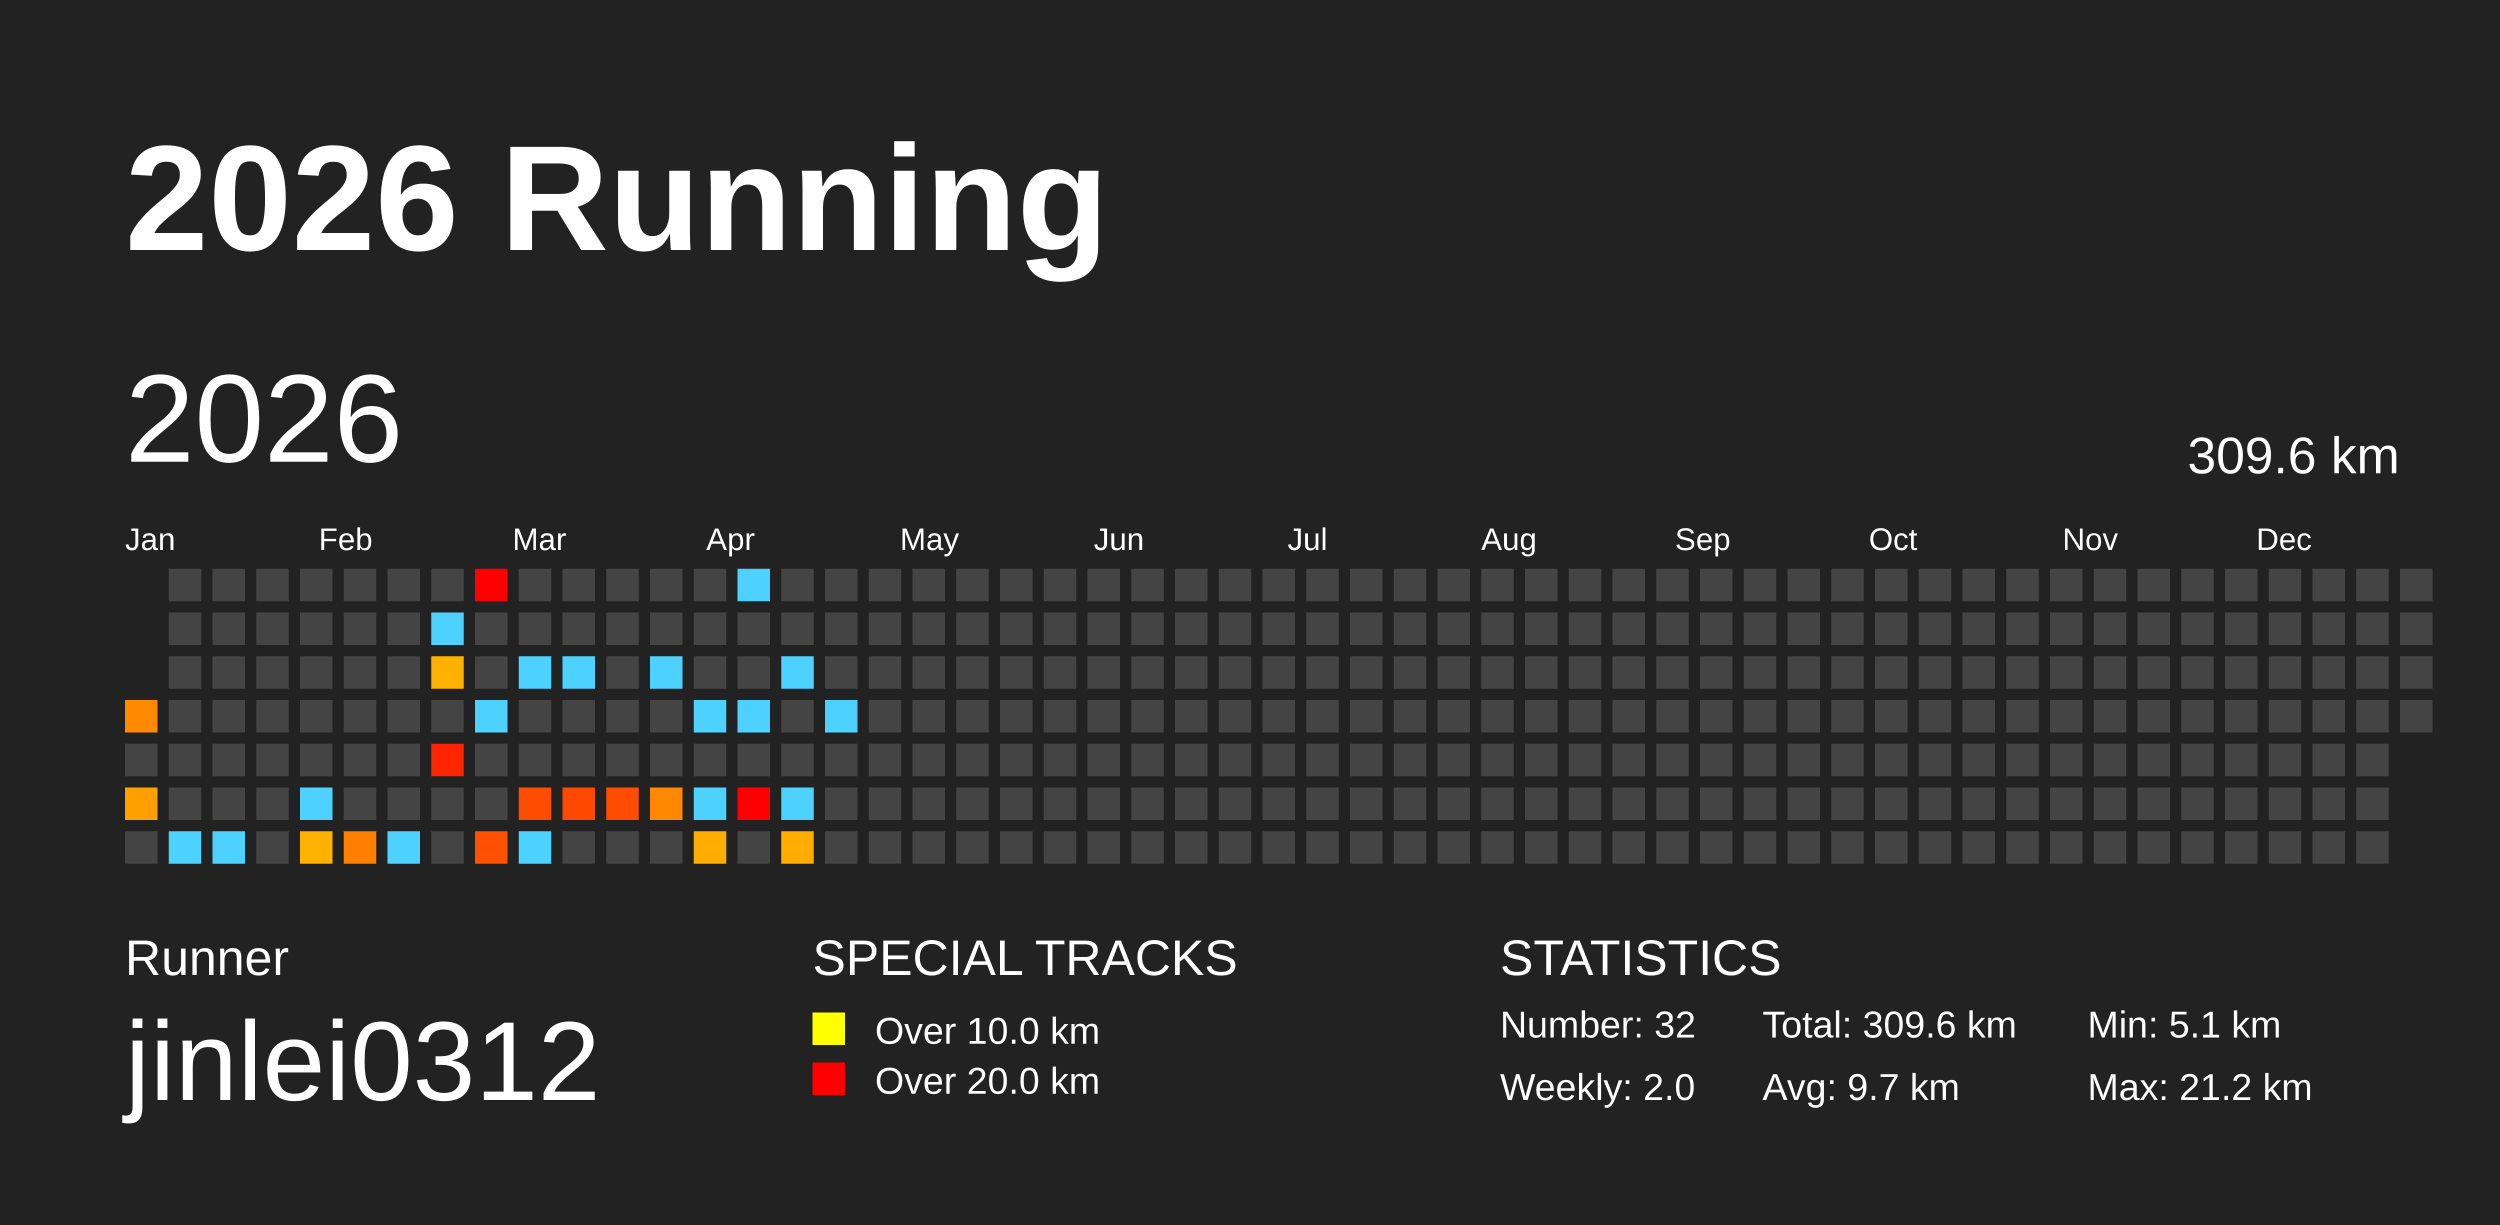
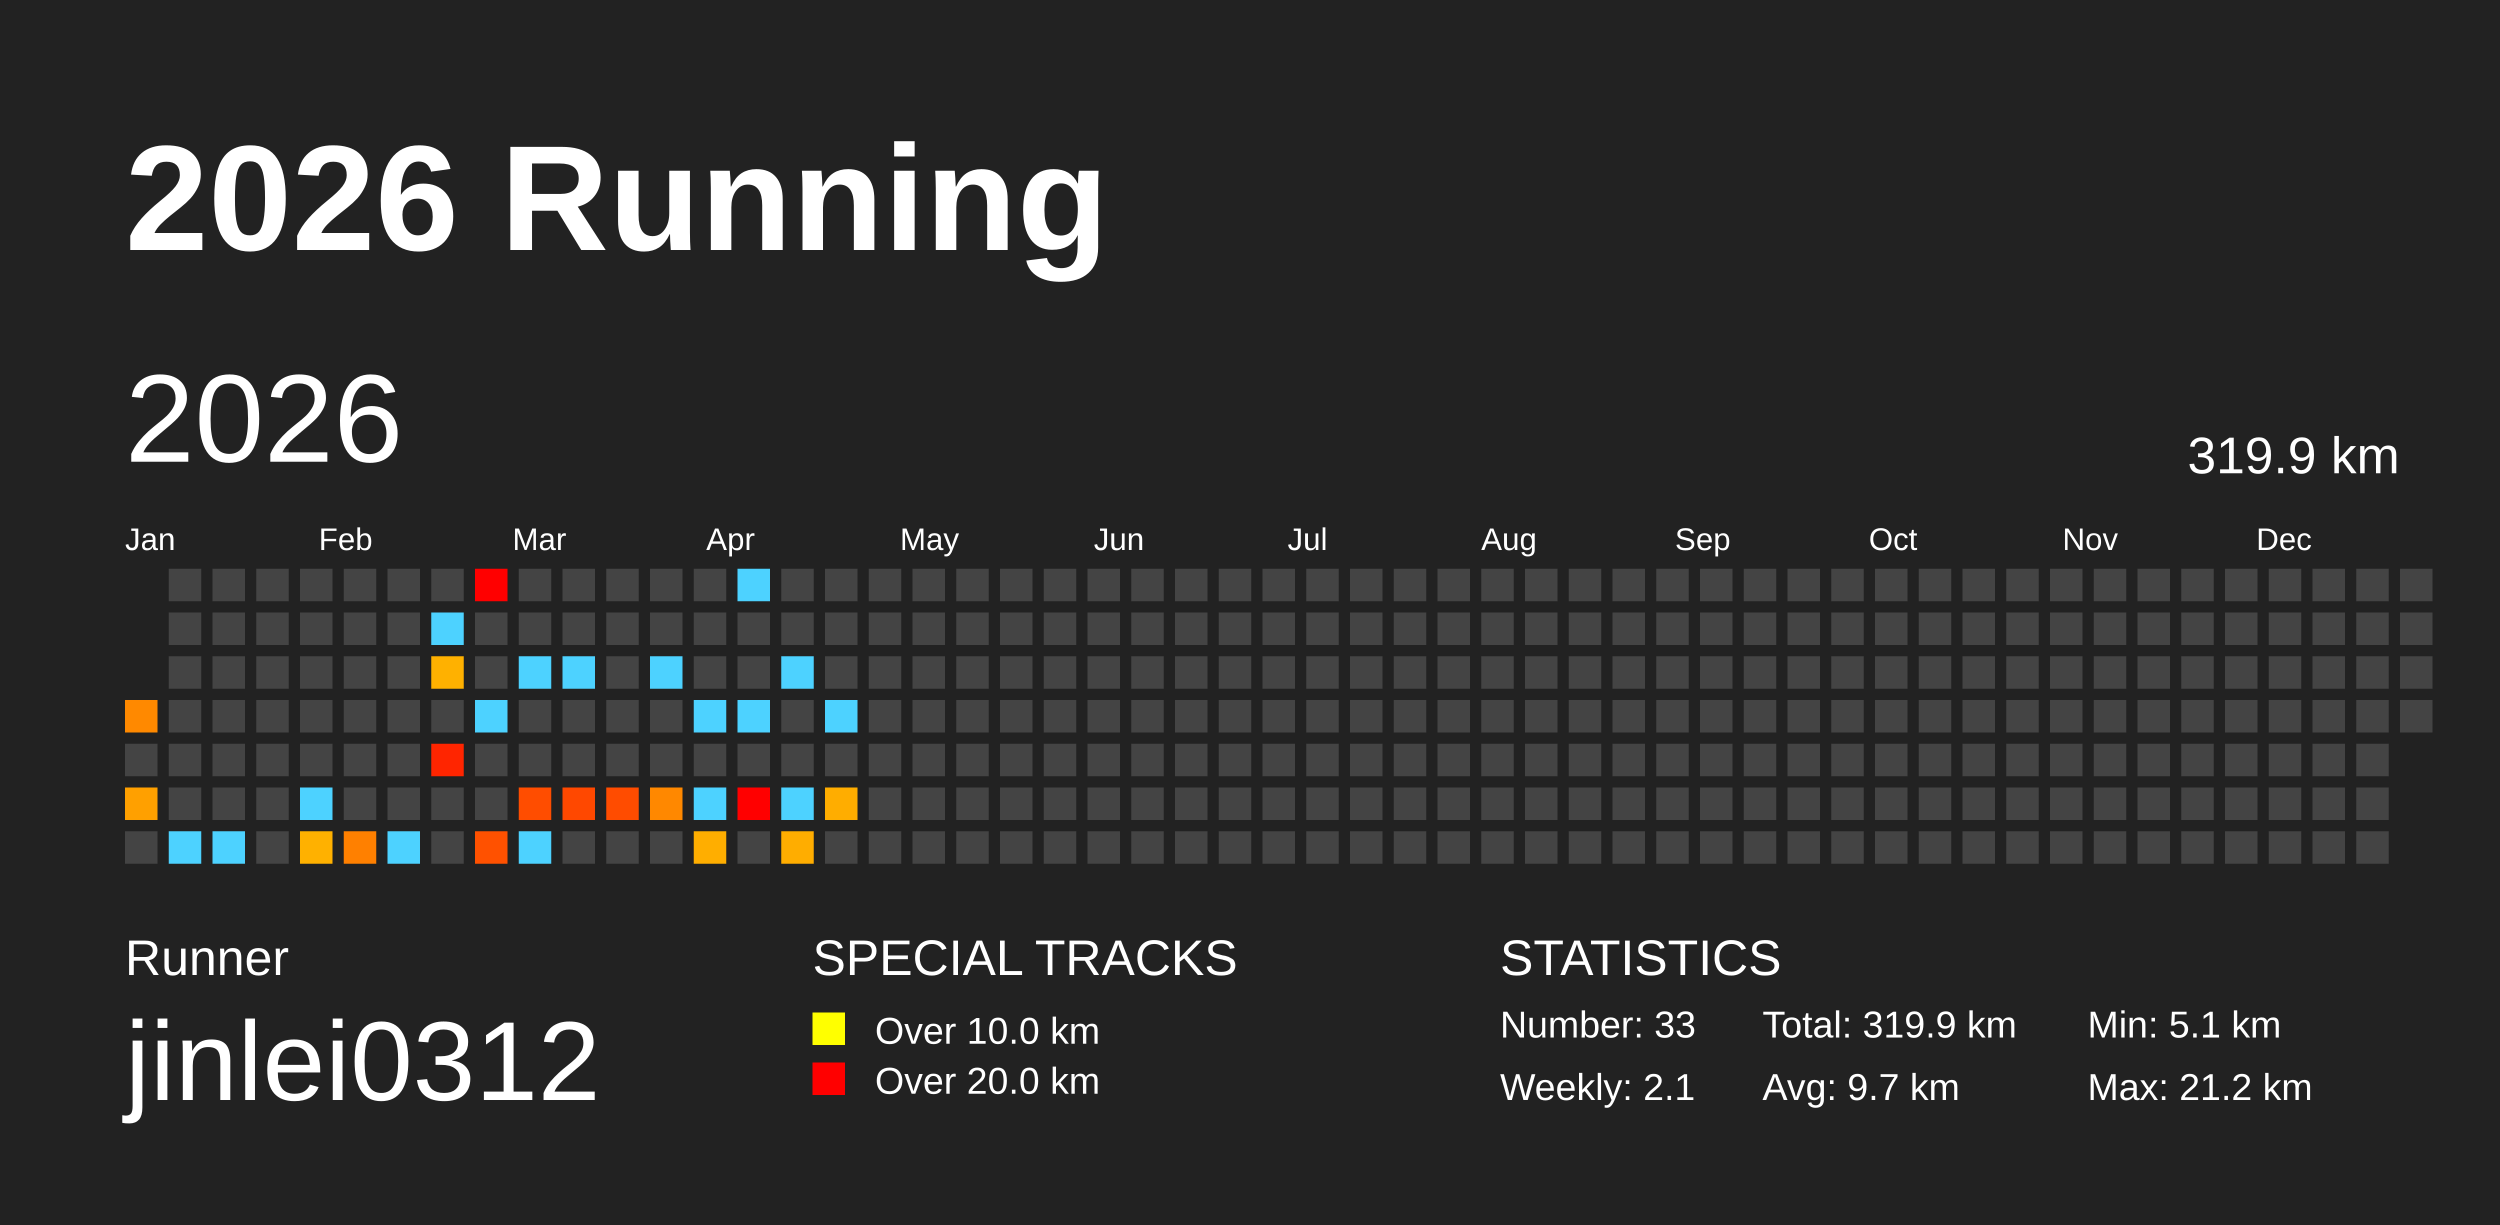
<svg xmlns="http://www.w3.org/2000/svg" baseProfile="full" height="98mm" version="1.1" viewBox="0,0,200,98" width="200mm">
  <defs />
  <rect fill="#222222" height="98" width="200" x="0" y="0" />
  <text fill="#FFFFFF" style="font-size:12px; font-family:Arial; font-weight:bold;" x="10" y="20">2026 Running</text>
  <text fill="#FFFFFF" style="font-size:4px; font-family:Arial" x="10" y="78">Runner</text>
  <text fill="#FFFFFF" style="font-size:9px; font-family:Arial" x="10" y="88">jinlei0312</text>
  <text fill="#FFFFFF" style="font-size:4px; font-family:Arial" x="65" y="78">SPECIAL TRACKS</text>
  <rect fill="yellow" height="2.6" width="2.6" x="65" y="81" />
  <text fill="#FFFFFF" style="font-size:3px; font-family:Arial" x="70" y="83.5">Over 10.0 km</text>
  <rect fill="red" height="2.6" width="2.6" x="65" y="85" />
  <text fill="#FFFFFF" style="font-size:3px; font-family:Arial" x="70" y="87.5">Over 20.0 km</text>
  <text fill="#FFFFFF" style="font-size:4px; font-family:Arial" x="120" y="78">STATISTICS</text>
-   <text fill="#FFFFFF" style="font-size:3px; font-family:Arial" x="120" y="83">Number: 32</text>
-   <text fill="#FFFFFF" style="font-size:3px; font-family:Arial" x="120" y="88">Weekly: 2.0</text>
-   <text fill="#FFFFFF" style="font-size:3px; font-family:Arial" x="141" y="83">Total: 309.6 km</text>
+   <text fill="#FFFFFF" style="font-size:3px; font-family:Arial" x="120" y="83">Number: 33</text>
+   <text fill="#FFFFFF" style="font-size:3px; font-family:Arial" x="120" y="88">Weekly: 2.1</text>
+   <text fill="#FFFFFF" style="font-size:3px; font-family:Arial" x="141" y="83">Total: 319.9 km</text>
  <text fill="#FFFFFF" style="font-size:3px; font-family:Arial" x="141" y="88">Avg: 9.7 km</text>
  <text fill="#FFFFFF" style="font-size:3px; font-family:Arial" x="167" y="83">Min: 5.1 km</text>
  <text fill="#FFFFFF" style="font-size:3px; font-family:Arial" x="167" y="88">Max: 21.2 km</text>
  <text dominant-baseline="hanging" fill="#FFFFFF" style="font-size:10.0px; font-family:Arial;" x="10" y="30">2026</text>
-   <text dominant-baseline="hanging" fill="#FFFFFF" style="font-size:4.125px; font-family:Arial;" x="175" y="35">309.6 km</text>
+   <text dominant-baseline="hanging" fill="#FFFFFF" style="font-size:4.125px; font-family:Arial;" x="175" y="35">319.9 km</text>
  <text fill="#FFFFFF" style="font-size:2.5px; font-family:Arial" x="10.0" y="44">Jan</text>
  <text fill="#FFFFFF" style="font-size:2.5px; font-family:Arial" x="25.5" y="44">Feb</text>
  <text fill="#FFFFFF" style="font-size:2.5px; font-family:Arial" x="41.0" y="44">Mar</text>
  <text fill="#FFFFFF" style="font-size:2.5px; font-family:Arial" x="56.5" y="44">Apr</text>
  <text fill="#FFFFFF" style="font-size:2.5px; font-family:Arial" x="72.0" y="44">May</text>
  <text fill="#FFFFFF" style="font-size:2.5px; font-family:Arial" x="87.5" y="44">Jun</text>
  <text fill="#FFFFFF" style="font-size:2.5px; font-family:Arial" x="103.0" y="44">Jul</text>
  <text fill="#FFFFFF" style="font-size:2.5px; font-family:Arial" x="118.5" y="44">Aug</text>
  <text fill="#FFFFFF" style="font-size:2.5px; font-family:Arial" x="134.0" y="44">Sep</text>
  <text fill="#FFFFFF" style="font-size:2.5px; font-family:Arial" x="149.5" y="44">Oct</text>
  <text fill="#FFFFFF" style="font-size:2.5px; font-family:Arial" x="165.0" y="44">Nov</text>
  <text fill="#FFFFFF" style="font-size:2.5px; font-family:Arial" x="180.5" y="44">Dec</text>
  <rect fill="#ff8900" height="2.6" width="2.6" x="10.0" y="56.0" />
  <rect fill="#444444" height="2.6" width="2.6" x="10.0" y="59.5" />
  <rect fill="#ffa000" height="2.6" width="2.6" x="10.0" y="63.0" />
  <rect fill="#444444" height="2.6" width="2.6" x="10.0" y="66.5" />
  <rect fill="#444444" height="2.6" width="2.6" x="13.5" y="45.5" />
  <rect fill="#444444" height="2.6" width="2.6" x="13.5" y="49.0" />
  <rect fill="#444444" height="2.6" width="2.6" x="13.5" y="52.5" />
  <rect fill="#444444" height="2.6" width="2.6" x="13.5" y="56.0" />
  <rect fill="#444444" height="2.6" width="2.6" x="13.5" y="59.5" />
  <rect fill="#444444" height="2.6" width="2.6" x="13.5" y="63.0" />
  <rect fill="#4dd2ff" height="2.6" width="2.6" x="13.5" y="66.5" />
  <rect fill="#444444" height="2.6" width="2.6" x="17.0" y="45.5" />
  <rect fill="#444444" height="2.6" width="2.6" x="17.0" y="49.0" />
  <rect fill="#444444" height="2.6" width="2.6" x="17.0" y="52.5" />
  <rect fill="#444444" height="2.6" width="2.6" x="17.0" y="56.0" />
  <rect fill="#444444" height="2.6" width="2.6" x="17.0" y="59.5" />
  <rect fill="#444444" height="2.6" width="2.6" x="17.0" y="63.0" />
  <rect fill="#4dd2ff" height="2.6" width="2.6" x="17.0" y="66.5" />
  <rect fill="#444444" height="2.6" width="2.6" x="20.5" y="45.5" />
  <rect fill="#444444" height="2.6" width="2.6" x="20.5" y="49.0" />
  <rect fill="#444444" height="2.6" width="2.6" x="20.5" y="52.5" />
  <rect fill="#444444" height="2.6" width="2.6" x="20.5" y="56.0" />
  <rect fill="#444444" height="2.6" width="2.6" x="20.5" y="59.5" />
  <rect fill="#444444" height="2.6" width="2.6" x="20.5" y="63.0" />
  <rect fill="#444444" height="2.6" width="2.6" x="20.5" y="66.5" />
  <rect fill="#444444" height="2.6" width="2.6" x="24.0" y="45.5" />
  <rect fill="#444444" height="2.6" width="2.6" x="24.0" y="49.0" />
  <rect fill="#444444" height="2.6" width="2.6" x="24.0" y="52.5" />
  <rect fill="#444444" height="2.6" width="2.6" x="24.0" y="56.0" />
  <rect fill="#444444" height="2.6" width="2.6" x="24.0" y="59.5" />
  <rect fill="#4dd2ff" height="2.6" width="2.6" x="24.0" y="63.0" />
  <rect fill="#ffb100" height="2.6" width="2.6" x="24.0" y="66.5" />
  <rect fill="#444444" height="2.6" width="2.6" x="27.5" y="45.5" />
  <rect fill="#444444" height="2.6" width="2.6" x="27.5" y="49.0" />
  <rect fill="#444444" height="2.6" width="2.6" x="27.5" y="52.5" />
  <rect fill="#444444" height="2.6" width="2.6" x="27.5" y="56.0" />
  <rect fill="#444444" height="2.6" width="2.6" x="27.5" y="59.5" />
  <rect fill="#444444" height="2.6" width="2.6" x="27.5" y="63.0" />
  <rect fill="#ff8000" height="2.6" width="2.6" x="27.5" y="66.5" />
  <rect fill="#444444" height="2.6" width="2.6" x="31.0" y="45.5" />
  <rect fill="#444444" height="2.6" width="2.6" x="31.0" y="49.0" />
  <rect fill="#444444" height="2.6" width="2.6" x="31.0" y="52.5" />
  <rect fill="#444444" height="2.6" width="2.6" x="31.0" y="56.0" />
  <rect fill="#444444" height="2.6" width="2.6" x="31.0" y="59.5" />
  <rect fill="#444444" height="2.6" width="2.6" x="31.0" y="63.0" />
  <rect fill="#4dd2ff" height="2.6" width="2.6" x="31.0" y="66.5" />
  <rect fill="#444444" height="2.6" width="2.6" x="34.5" y="45.5" />
  <rect fill="#4dd2ff" height="2.6" width="2.6" x="34.5" y="49.0" />
  <rect fill="#ffb100" height="2.6" width="2.6" x="34.5" y="52.5" />
  <rect fill="#444444" height="2.6" width="2.6" x="34.5" y="56.0" />
  <rect fill="#ff2500" height="2.6" width="2.6" x="34.5" y="59.5" />
  <rect fill="#444444" height="2.6" width="2.6" x="34.5" y="63.0" />
  <rect fill="#444444" height="2.6" width="2.6" x="34.5" y="66.5" />
  <rect fill="red" height="2.6" width="2.6" x="38.0" y="45.5" />
  <rect fill="#444444" height="2.6" width="2.6" x="38.0" y="49.0" />
  <rect fill="#444444" height="2.6" width="2.6" x="38.0" y="52.5" />
  <rect fill="#4dd2ff" height="2.6" width="2.6" x="38.0" y="56.0" />
  <rect fill="#444444" height="2.6" width="2.6" x="38.0" y="59.5" />
  <rect fill="#444444" height="2.6" width="2.6" x="38.0" y="63.0" />
  <rect fill="#ff5100" height="2.6" width="2.6" x="38.0" y="66.5" />
  <rect fill="#444444" height="2.6" width="2.6" x="41.5" y="45.5" />
  <rect fill="#444444" height="2.6" width="2.6" x="41.5" y="49.0" />
  <rect fill="#4dd2ff" height="2.6" width="2.6" x="41.5" y="52.5" />
  <rect fill="#444444" height="2.6" width="2.6" x="41.5" y="56.0" />
  <rect fill="#444444" height="2.6" width="2.6" x="41.5" y="59.5" />
  <rect fill="#ff4d00" height="2.6" width="2.6" x="41.5" y="63.0" />
  <rect fill="#4dd2ff" height="2.6" width="2.6" x="41.5" y="66.5" />
  <rect fill="#444444" height="2.6" width="2.6" x="45.0" y="45.5" />
  <rect fill="#444444" height="2.6" width="2.6" x="45.0" y="49.0" />
  <rect fill="#4dd2ff" height="2.6" width="2.6" x="45.0" y="52.5" />
  <rect fill="#444444" height="2.6" width="2.6" x="45.0" y="56.0" />
  <rect fill="#444444" height="2.6" width="2.6" x="45.0" y="59.5" />
  <rect fill="#ff4800" height="2.6" width="2.6" x="45.0" y="63.0" />
  <rect fill="#444444" height="2.6" width="2.6" x="45.0" y="66.5" />
  <rect fill="#444444" height="2.6" width="2.6" x="48.5" y="45.5" />
  <rect fill="#444444" height="2.6" width="2.6" x="48.5" y="49.0" />
  <rect fill="#444444" height="2.6" width="2.6" x="48.5" y="52.5" />
  <rect fill="#444444" height="2.6" width="2.6" x="48.5" y="56.0" />
  <rect fill="#444444" height="2.6" width="2.6" x="48.5" y="59.5" />
  <rect fill="#ff4c00" height="2.6" width="2.6" x="48.5" y="63.0" />
  <rect fill="#444444" height="2.6" width="2.6" x="48.5" y="66.5" />
  <rect fill="#444444" height="2.6" width="2.6" x="52.0" y="45.5" />
  <rect fill="#444444" height="2.6" width="2.6" x="52.0" y="49.0" />
  <rect fill="#4dd2ff" height="2.6" width="2.6" x="52.0" y="52.5" />
  <rect fill="#444444" height="2.6" width="2.6" x="52.0" y="56.0" />
  <rect fill="#444444" height="2.6" width="2.6" x="52.0" y="59.5" />
  <rect fill="#ff8800" height="2.6" width="2.6" x="52.0" y="63.0" />
  <rect fill="#444444" height="2.6" width="2.6" x="52.0" y="66.5" />
  <rect fill="#444444" height="2.6" width="2.6" x="55.5" y="45.5" />
  <rect fill="#444444" height="2.6" width="2.6" x="55.5" y="49.0" />
  <rect fill="#444444" height="2.6" width="2.6" x="55.5" y="52.5" />
  <rect fill="#4dd2ff" height="2.6" width="2.6" x="55.5" y="56.0" />
  <rect fill="#444444" height="2.6" width="2.6" x="55.5" y="59.5" />
  <rect fill="#4dd2ff" height="2.6" width="2.6" x="55.5" y="63.0" />
  <rect fill="#ffae00" height="2.6" width="2.6" x="55.5" y="66.5" />
  <rect fill="#4dd2ff" height="2.6" width="2.6" x="59.0" y="45.5" />
  <rect fill="#444444" height="2.6" width="2.6" x="59.0" y="49.0" />
  <rect fill="#444444" height="2.6" width="2.6" x="59.0" y="52.5" />
  <rect fill="#4dd2ff" height="2.6" width="2.6" x="59.0" y="56.0" />
  <rect fill="#444444" height="2.6" width="2.6" x="59.0" y="59.5" />
  <rect fill="red" height="2.6" width="2.6" x="59.0" y="63.0" />
  <rect fill="#444444" height="2.6" width="2.6" x="59.0" y="66.5" />
  <rect fill="#444444" height="2.6" width="2.6" x="62.5" y="45.5" />
  <rect fill="#444444" height="2.6" width="2.6" x="62.5" y="49.0" />
  <rect fill="#4dd2ff" height="2.6" width="2.6" x="62.5" y="52.5" />
  <rect fill="#444444" height="2.6" width="2.6" x="62.5" y="56.0" />
  <rect fill="#444444" height="2.6" width="2.6" x="62.5" y="59.5" />
  <rect fill="#4dd2ff" height="2.6" width="2.6" x="62.5" y="63.0" />
  <rect fill="#ffad00" height="2.6" width="2.6" x="62.5" y="66.5" />
  <rect fill="#444444" height="2.6" width="2.6" x="66.0" y="45.5" />
  <rect fill="#444444" height="2.6" width="2.6" x="66.0" y="49.0" />
  <rect fill="#444444" height="2.6" width="2.6" x="66.0" y="52.5" />
  <rect fill="#4dd2ff" height="2.6" width="2.6" x="66.0" y="56.0" />
  <rect fill="#444444" height="2.6" width="2.6" x="66.0" y="59.5" />
-   <rect fill="#444444" height="2.6" width="2.6" x="66.0" y="63.0" />
+   <rect fill="#ffad00" height="2.6" width="2.6" x="66.0" y="63.0" />
  <rect fill="#444444" height="2.6" width="2.6" x="66.0" y="66.5" />
  <rect fill="#444444" height="2.6" width="2.6" x="69.5" y="45.5" />
  <rect fill="#444444" height="2.6" width="2.6" x="69.5" y="49.0" />
  <rect fill="#444444" height="2.6" width="2.6" x="69.5" y="52.5" />
  <rect fill="#444444" height="2.6" width="2.6" x="69.5" y="56.0" />
  <rect fill="#444444" height="2.6" width="2.6" x="69.5" y="59.5" />
  <rect fill="#444444" height="2.6" width="2.6" x="69.5" y="63.0" />
  <rect fill="#444444" height="2.6" width="2.6" x="69.5" y="66.5" />
  <rect fill="#444444" height="2.6" width="2.6" x="73.0" y="45.5" />
  <rect fill="#444444" height="2.6" width="2.6" x="73.0" y="49.0" />
  <rect fill="#444444" height="2.6" width="2.6" x="73.0" y="52.5" />
  <rect fill="#444444" height="2.6" width="2.6" x="73.0" y="56.0" />
  <rect fill="#444444" height="2.6" width="2.6" x="73.0" y="59.5" />
  <rect fill="#444444" height="2.6" width="2.6" x="73.0" y="63.0" />
  <rect fill="#444444" height="2.6" width="2.6" x="73.0" y="66.5" />
  <rect fill="#444444" height="2.6" width="2.6" x="76.5" y="45.5" />
  <rect fill="#444444" height="2.6" width="2.6" x="76.5" y="49.0" />
  <rect fill="#444444" height="2.6" width="2.6" x="76.5" y="52.5" />
  <rect fill="#444444" height="2.6" width="2.6" x="76.5" y="56.0" />
  <rect fill="#444444" height="2.6" width="2.6" x="76.5" y="59.5" />
  <rect fill="#444444" height="2.6" width="2.6" x="76.5" y="63.0" />
  <rect fill="#444444" height="2.6" width="2.6" x="76.5" y="66.5" />
  <rect fill="#444444" height="2.6" width="2.6" x="80.0" y="45.5" />
  <rect fill="#444444" height="2.6" width="2.6" x="80.0" y="49.0" />
  <rect fill="#444444" height="2.6" width="2.6" x="80.0" y="52.5" />
  <rect fill="#444444" height="2.6" width="2.6" x="80.0" y="56.0" />
  <rect fill="#444444" height="2.6" width="2.6" x="80.0" y="59.5" />
  <rect fill="#444444" height="2.6" width="2.6" x="80.0" y="63.0" />
  <rect fill="#444444" height="2.6" width="2.6" x="80.0" y="66.5" />
  <rect fill="#444444" height="2.6" width="2.6" x="83.5" y="45.5" />
  <rect fill="#444444" height="2.6" width="2.6" x="83.5" y="49.0" />
  <rect fill="#444444" height="2.6" width="2.6" x="83.5" y="52.5" />
  <rect fill="#444444" height="2.6" width="2.6" x="83.5" y="56.0" />
  <rect fill="#444444" height="2.6" width="2.6" x="83.5" y="59.5" />
  <rect fill="#444444" height="2.6" width="2.6" x="83.5" y="63.0" />
  <rect fill="#444444" height="2.6" width="2.6" x="83.5" y="66.5" />
  <rect fill="#444444" height="2.6" width="2.6" x="87.0" y="45.5" />
  <rect fill="#444444" height="2.6" width="2.6" x="87.0" y="49.0" />
  <rect fill="#444444" height="2.6" width="2.6" x="87.0" y="52.5" />
  <rect fill="#444444" height="2.6" width="2.6" x="87.0" y="56.0" />
  <rect fill="#444444" height="2.6" width="2.6" x="87.0" y="59.5" />
  <rect fill="#444444" height="2.6" width="2.6" x="87.0" y="63.0" />
  <rect fill="#444444" height="2.6" width="2.6" x="87.0" y="66.5" />
  <rect fill="#444444" height="2.6" width="2.6" x="90.5" y="45.5" />
  <rect fill="#444444" height="2.6" width="2.6" x="90.5" y="49.0" />
  <rect fill="#444444" height="2.6" width="2.6" x="90.5" y="52.5" />
  <rect fill="#444444" height="2.6" width="2.6" x="90.5" y="56.0" />
  <rect fill="#444444" height="2.6" width="2.6" x="90.5" y="59.5" />
  <rect fill="#444444" height="2.6" width="2.6" x="90.5" y="63.0" />
  <rect fill="#444444" height="2.6" width="2.6" x="90.5" y="66.5" />
  <rect fill="#444444" height="2.6" width="2.6" x="94.0" y="45.5" />
  <rect fill="#444444" height="2.6" width="2.6" x="94.0" y="49.0" />
  <rect fill="#444444" height="2.6" width="2.6" x="94.0" y="52.5" />
  <rect fill="#444444" height="2.6" width="2.6" x="94.0" y="56.0" />
  <rect fill="#444444" height="2.6" width="2.6" x="94.0" y="59.5" />
  <rect fill="#444444" height="2.6" width="2.6" x="94.0" y="63.0" />
  <rect fill="#444444" height="2.6" width="2.6" x="94.0" y="66.5" />
  <rect fill="#444444" height="2.6" width="2.6" x="97.5" y="45.5" />
  <rect fill="#444444" height="2.6" width="2.6" x="97.5" y="49.0" />
  <rect fill="#444444" height="2.6" width="2.6" x="97.5" y="52.5" />
  <rect fill="#444444" height="2.6" width="2.6" x="97.5" y="56.0" />
  <rect fill="#444444" height="2.6" width="2.6" x="97.5" y="59.5" />
  <rect fill="#444444" height="2.6" width="2.6" x="97.5" y="63.0" />
  <rect fill="#444444" height="2.6" width="2.6" x="97.5" y="66.5" />
  <rect fill="#444444" height="2.6" width="2.6" x="101.0" y="45.5" />
  <rect fill="#444444" height="2.6" width="2.6" x="101.0" y="49.0" />
  <rect fill="#444444" height="2.6" width="2.6" x="101.0" y="52.5" />
  <rect fill="#444444" height="2.6" width="2.6" x="101.0" y="56.0" />
  <rect fill="#444444" height="2.6" width="2.6" x="101.0" y="59.5" />
  <rect fill="#444444" height="2.6" width="2.6" x="101.0" y="63.0" />
  <rect fill="#444444" height="2.6" width="2.6" x="101.0" y="66.5" />
  <rect fill="#444444" height="2.6" width="2.6" x="104.5" y="45.5" />
  <rect fill="#444444" height="2.6" width="2.6" x="104.5" y="49.0" />
  <rect fill="#444444" height="2.6" width="2.6" x="104.5" y="52.5" />
  <rect fill="#444444" height="2.6" width="2.6" x="104.5" y="56.0" />
  <rect fill="#444444" height="2.6" width="2.6" x="104.5" y="59.5" />
  <rect fill="#444444" height="2.6" width="2.6" x="104.5" y="63.0" />
  <rect fill="#444444" height="2.6" width="2.6" x="104.5" y="66.5" />
  <rect fill="#444444" height="2.6" width="2.6" x="108.0" y="45.5" />
  <rect fill="#444444" height="2.6" width="2.6" x="108.0" y="49.0" />
  <rect fill="#444444" height="2.6" width="2.6" x="108.0" y="52.5" />
  <rect fill="#444444" height="2.6" width="2.6" x="108.0" y="56.0" />
  <rect fill="#444444" height="2.6" width="2.6" x="108.0" y="59.5" />
  <rect fill="#444444" height="2.6" width="2.6" x="108.0" y="63.0" />
  <rect fill="#444444" height="2.6" width="2.6" x="108.0" y="66.5" />
  <rect fill="#444444" height="2.6" width="2.6" x="111.5" y="45.5" />
  <rect fill="#444444" height="2.6" width="2.6" x="111.5" y="49.0" />
  <rect fill="#444444" height="2.6" width="2.6" x="111.5" y="52.5" />
  <rect fill="#444444" height="2.6" width="2.6" x="111.5" y="56.0" />
  <rect fill="#444444" height="2.6" width="2.6" x="111.5" y="59.5" />
  <rect fill="#444444" height="2.6" width="2.6" x="111.5" y="63.0" />
  <rect fill="#444444" height="2.6" width="2.6" x="111.5" y="66.5" />
  <rect fill="#444444" height="2.6" width="2.6" x="115.0" y="45.5" />
  <rect fill="#444444" height="2.6" width="2.6" x="115.0" y="49.0" />
  <rect fill="#444444" height="2.6" width="2.6" x="115.0" y="52.5" />
  <rect fill="#444444" height="2.6" width="2.6" x="115.0" y="56.0" />
  <rect fill="#444444" height="2.6" width="2.6" x="115.0" y="59.5" />
  <rect fill="#444444" height="2.6" width="2.6" x="115.0" y="63.0" />
  <rect fill="#444444" height="2.6" width="2.6" x="115.0" y="66.5" />
  <rect fill="#444444" height="2.6" width="2.6" x="118.5" y="45.5" />
  <rect fill="#444444" height="2.6" width="2.6" x="118.5" y="49.0" />
  <rect fill="#444444" height="2.6" width="2.6" x="118.5" y="52.5" />
  <rect fill="#444444" height="2.6" width="2.6" x="118.5" y="56.0" />
  <rect fill="#444444" height="2.6" width="2.6" x="118.5" y="59.5" />
  <rect fill="#444444" height="2.6" width="2.6" x="118.5" y="63.0" />
  <rect fill="#444444" height="2.6" width="2.6" x="118.5" y="66.5" />
  <rect fill="#444444" height="2.6" width="2.6" x="122.0" y="45.5" />
  <rect fill="#444444" height="2.6" width="2.6" x="122.0" y="49.0" />
  <rect fill="#444444" height="2.6" width="2.6" x="122.0" y="52.5" />
  <rect fill="#444444" height="2.6" width="2.6" x="122.0" y="56.0" />
  <rect fill="#444444" height="2.6" width="2.6" x="122.0" y="59.5" />
  <rect fill="#444444" height="2.6" width="2.6" x="122.0" y="63.0" />
  <rect fill="#444444" height="2.6" width="2.6" x="122.0" y="66.5" />
  <rect fill="#444444" height="2.6" width="2.6" x="125.5" y="45.5" />
  <rect fill="#444444" height="2.6" width="2.6" x="125.5" y="49.0" />
  <rect fill="#444444" height="2.6" width="2.6" x="125.5" y="52.5" />
  <rect fill="#444444" height="2.6" width="2.6" x="125.5" y="56.0" />
  <rect fill="#444444" height="2.6" width="2.6" x="125.5" y="59.5" />
  <rect fill="#444444" height="2.6" width="2.6" x="125.5" y="63.0" />
  <rect fill="#444444" height="2.6" width="2.6" x="125.5" y="66.5" />
  <rect fill="#444444" height="2.6" width="2.6" x="129.0" y="45.5" />
  <rect fill="#444444" height="2.6" width="2.6" x="129.0" y="49.0" />
  <rect fill="#444444" height="2.6" width="2.6" x="129.0" y="52.5" />
  <rect fill="#444444" height="2.6" width="2.6" x="129.0" y="56.0" />
  <rect fill="#444444" height="2.6" width="2.6" x="129.0" y="59.5" />
  <rect fill="#444444" height="2.6" width="2.6" x="129.0" y="63.0" />
  <rect fill="#444444" height="2.6" width="2.6" x="129.0" y="66.5" />
  <rect fill="#444444" height="2.6" width="2.6" x="132.5" y="45.5" />
  <rect fill="#444444" height="2.6" width="2.6" x="132.5" y="49.0" />
  <rect fill="#444444" height="2.6" width="2.6" x="132.5" y="52.5" />
  <rect fill="#444444" height="2.6" width="2.6" x="132.5" y="56.0" />
  <rect fill="#444444" height="2.6" width="2.6" x="132.5" y="59.5" />
  <rect fill="#444444" height="2.6" width="2.6" x="132.5" y="63.0" />
  <rect fill="#444444" height="2.6" width="2.6" x="132.5" y="66.5" />
  <rect fill="#444444" height="2.6" width="2.6" x="136.0" y="45.5" />
  <rect fill="#444444" height="2.6" width="2.6" x="136.0" y="49.0" />
  <rect fill="#444444" height="2.6" width="2.6" x="136.0" y="52.5" />
  <rect fill="#444444" height="2.6" width="2.6" x="136.0" y="56.0" />
  <rect fill="#444444" height="2.6" width="2.6" x="136.0" y="59.5" />
  <rect fill="#444444" height="2.6" width="2.6" x="136.0" y="63.0" />
  <rect fill="#444444" height="2.6" width="2.6" x="136.0" y="66.5" />
  <rect fill="#444444" height="2.6" width="2.6" x="139.5" y="45.5" />
  <rect fill="#444444" height="2.6" width="2.6" x="139.5" y="49.0" />
  <rect fill="#444444" height="2.6" width="2.6" x="139.5" y="52.5" />
  <rect fill="#444444" height="2.6" width="2.6" x="139.5" y="56.0" />
  <rect fill="#444444" height="2.6" width="2.6" x="139.5" y="59.5" />
  <rect fill="#444444" height="2.6" width="2.6" x="139.5" y="63.0" />
  <rect fill="#444444" height="2.6" width="2.6" x="139.5" y="66.5" />
  <rect fill="#444444" height="2.6" width="2.6" x="143.0" y="45.5" />
  <rect fill="#444444" height="2.6" width="2.6" x="143.0" y="49.0" />
  <rect fill="#444444" height="2.6" width="2.6" x="143.0" y="52.5" />
  <rect fill="#444444" height="2.6" width="2.6" x="143.0" y="56.0" />
  <rect fill="#444444" height="2.6" width="2.6" x="143.0" y="59.5" />
  <rect fill="#444444" height="2.6" width="2.6" x="143.0" y="63.0" />
  <rect fill="#444444" height="2.6" width="2.6" x="143.0" y="66.5" />
  <rect fill="#444444" height="2.6" width="2.6" x="146.5" y="45.5" />
  <rect fill="#444444" height="2.6" width="2.6" x="146.5" y="49.0" />
  <rect fill="#444444" height="2.6" width="2.6" x="146.5" y="52.5" />
  <rect fill="#444444" height="2.6" width="2.6" x="146.5" y="56.0" />
  <rect fill="#444444" height="2.6" width="2.6" x="146.5" y="59.5" />
  <rect fill="#444444" height="2.6" width="2.6" x="146.5" y="63.0" />
  <rect fill="#444444" height="2.6" width="2.6" x="146.5" y="66.5" />
  <rect fill="#444444" height="2.6" width="2.6" x="150.0" y="45.5" />
  <rect fill="#444444" height="2.6" width="2.6" x="150.0" y="49.0" />
  <rect fill="#444444" height="2.6" width="2.6" x="150.0" y="52.5" />
  <rect fill="#444444" height="2.6" width="2.6" x="150.0" y="56.0" />
  <rect fill="#444444" height="2.6" width="2.6" x="150.0" y="59.5" />
  <rect fill="#444444" height="2.6" width="2.6" x="150.0" y="63.0" />
  <rect fill="#444444" height="2.6" width="2.6" x="150.0" y="66.5" />
  <rect fill="#444444" height="2.6" width="2.6" x="153.5" y="45.5" />
  <rect fill="#444444" height="2.6" width="2.6" x="153.5" y="49.0" />
  <rect fill="#444444" height="2.6" width="2.6" x="153.5" y="52.5" />
  <rect fill="#444444" height="2.6" width="2.6" x="153.5" y="56.0" />
  <rect fill="#444444" height="2.6" width="2.6" x="153.5" y="59.5" />
  <rect fill="#444444" height="2.6" width="2.6" x="153.5" y="63.0" />
  <rect fill="#444444" height="2.6" width="2.6" x="153.5" y="66.5" />
  <rect fill="#444444" height="2.6" width="2.6" x="157.0" y="45.5" />
  <rect fill="#444444" height="2.6" width="2.6" x="157.0" y="49.0" />
  <rect fill="#444444" height="2.6" width="2.6" x="157.0" y="52.5" />
  <rect fill="#444444" height="2.6" width="2.6" x="157.0" y="56.0" />
  <rect fill="#444444" height="2.6" width="2.6" x="157.0" y="59.5" />
  <rect fill="#444444" height="2.6" width="2.6" x="157.0" y="63.0" />
  <rect fill="#444444" height="2.6" width="2.6" x="157.0" y="66.5" />
  <rect fill="#444444" height="2.6" width="2.6" x="160.5" y="45.5" />
  <rect fill="#444444" height="2.6" width="2.6" x="160.5" y="49.0" />
  <rect fill="#444444" height="2.6" width="2.6" x="160.5" y="52.5" />
  <rect fill="#444444" height="2.6" width="2.6" x="160.5" y="56.0" />
  <rect fill="#444444" height="2.6" width="2.6" x="160.5" y="59.5" />
  <rect fill="#444444" height="2.6" width="2.6" x="160.5" y="63.0" />
  <rect fill="#444444" height="2.6" width="2.6" x="160.5" y="66.5" />
  <rect fill="#444444" height="2.6" width="2.6" x="164.0" y="45.5" />
  <rect fill="#444444" height="2.6" width="2.6" x="164.0" y="49.0" />
  <rect fill="#444444" height="2.6" width="2.6" x="164.0" y="52.5" />
  <rect fill="#444444" height="2.6" width="2.6" x="164.0" y="56.0" />
  <rect fill="#444444" height="2.6" width="2.6" x="164.0" y="59.5" />
  <rect fill="#444444" height="2.6" width="2.6" x="164.0" y="63.0" />
  <rect fill="#444444" height="2.6" width="2.6" x="164.0" y="66.5" />
  <rect fill="#444444" height="2.6" width="2.6" x="167.5" y="45.5" />
  <rect fill="#444444" height="2.6" width="2.6" x="167.5" y="49.0" />
  <rect fill="#444444" height="2.6" width="2.6" x="167.5" y="52.5" />
  <rect fill="#444444" height="2.6" width="2.6" x="167.5" y="56.0" />
  <rect fill="#444444" height="2.6" width="2.6" x="167.5" y="59.5" />
  <rect fill="#444444" height="2.6" width="2.6" x="167.5" y="63.0" />
  <rect fill="#444444" height="2.6" width="2.6" x="167.5" y="66.5" />
  <rect fill="#444444" height="2.6" width="2.6" x="171.0" y="45.5" />
  <rect fill="#444444" height="2.6" width="2.6" x="171.0" y="49.0" />
  <rect fill="#444444" height="2.6" width="2.6" x="171.0" y="52.5" />
  <rect fill="#444444" height="2.6" width="2.6" x="171.0" y="56.0" />
  <rect fill="#444444" height="2.6" width="2.6" x="171.0" y="59.5" />
  <rect fill="#444444" height="2.6" width="2.6" x="171.0" y="63.0" />
  <rect fill="#444444" height="2.6" width="2.6" x="171.0" y="66.5" />
  <rect fill="#444444" height="2.6" width="2.6" x="174.5" y="45.5" />
  <rect fill="#444444" height="2.6" width="2.6" x="174.5" y="49.0" />
  <rect fill="#444444" height="2.6" width="2.6" x="174.5" y="52.5" />
  <rect fill="#444444" height="2.6" width="2.6" x="174.5" y="56.0" />
  <rect fill="#444444" height="2.6" width="2.6" x="174.5" y="59.5" />
  <rect fill="#444444" height="2.6" width="2.6" x="174.5" y="63.0" />
  <rect fill="#444444" height="2.6" width="2.6" x="174.5" y="66.5" />
  <rect fill="#444444" height="2.6" width="2.6" x="178.0" y="45.5" />
  <rect fill="#444444" height="2.6" width="2.6" x="178.0" y="49.0" />
  <rect fill="#444444" height="2.6" width="2.6" x="178.0" y="52.5" />
  <rect fill="#444444" height="2.6" width="2.6" x="178.0" y="56.0" />
  <rect fill="#444444" height="2.6" width="2.6" x="178.0" y="59.5" />
  <rect fill="#444444" height="2.6" width="2.6" x="178.0" y="63.0" />
  <rect fill="#444444" height="2.6" width="2.6" x="178.0" y="66.5" />
  <rect fill="#444444" height="2.6" width="2.6" x="181.5" y="45.5" />
  <rect fill="#444444" height="2.6" width="2.6" x="181.5" y="49.0" />
  <rect fill="#444444" height="2.6" width="2.6" x="181.5" y="52.5" />
  <rect fill="#444444" height="2.6" width="2.6" x="181.5" y="56.0" />
  <rect fill="#444444" height="2.6" width="2.6" x="181.5" y="59.5" />
  <rect fill="#444444" height="2.6" width="2.6" x="181.5" y="63.0" />
  <rect fill="#444444" height="2.6" width="2.6" x="181.5" y="66.5" />
  <rect fill="#444444" height="2.6" width="2.6" x="185.0" y="45.5" />
  <rect fill="#444444" height="2.6" width="2.6" x="185.0" y="49.0" />
  <rect fill="#444444" height="2.6" width="2.6" x="185.0" y="52.5" />
  <rect fill="#444444" height="2.6" width="2.6" x="185.0" y="56.0" />
  <rect fill="#444444" height="2.6" width="2.6" x="185.0" y="59.5" />
  <rect fill="#444444" height="2.6" width="2.6" x="185.0" y="63.0" />
  <rect fill="#444444" height="2.6" width="2.6" x="185.0" y="66.5" />
  <rect fill="#444444" height="2.6" width="2.6" x="188.5" y="45.5" />
  <rect fill="#444444" height="2.6" width="2.6" x="188.5" y="49.0" />
  <rect fill="#444444" height="2.6" width="2.6" x="188.5" y="52.5" />
  <rect fill="#444444" height="2.6" width="2.6" x="188.5" y="56.0" />
  <rect fill="#444444" height="2.6" width="2.6" x="188.5" y="59.5" />
  <rect fill="#444444" height="2.6" width="2.6" x="188.5" y="63.0" />
  <rect fill="#444444" height="2.6" width="2.6" x="188.5" y="66.5" />
  <rect fill="#444444" height="2.6" width="2.6" x="192.0" y="45.5" />
  <rect fill="#444444" height="2.6" width="2.6" x="192.0" y="49.0" />
  <rect fill="#444444" height="2.6" width="2.6" x="192.0" y="52.5" />
  <rect fill="#444444" height="2.6" width="2.6" x="192.0" y="56.0" />
</svg>
